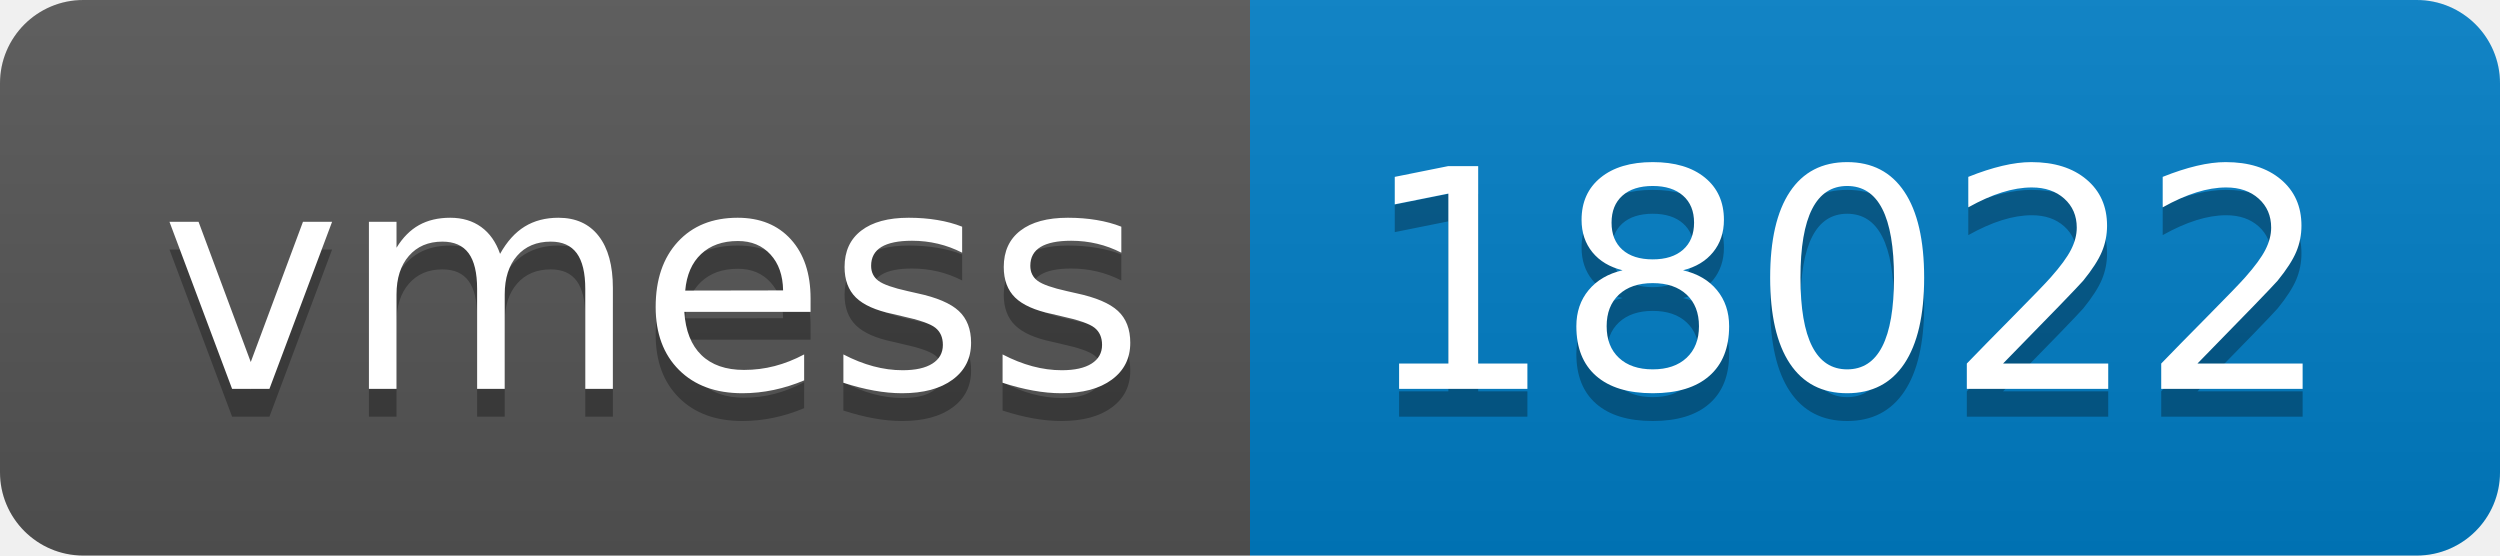
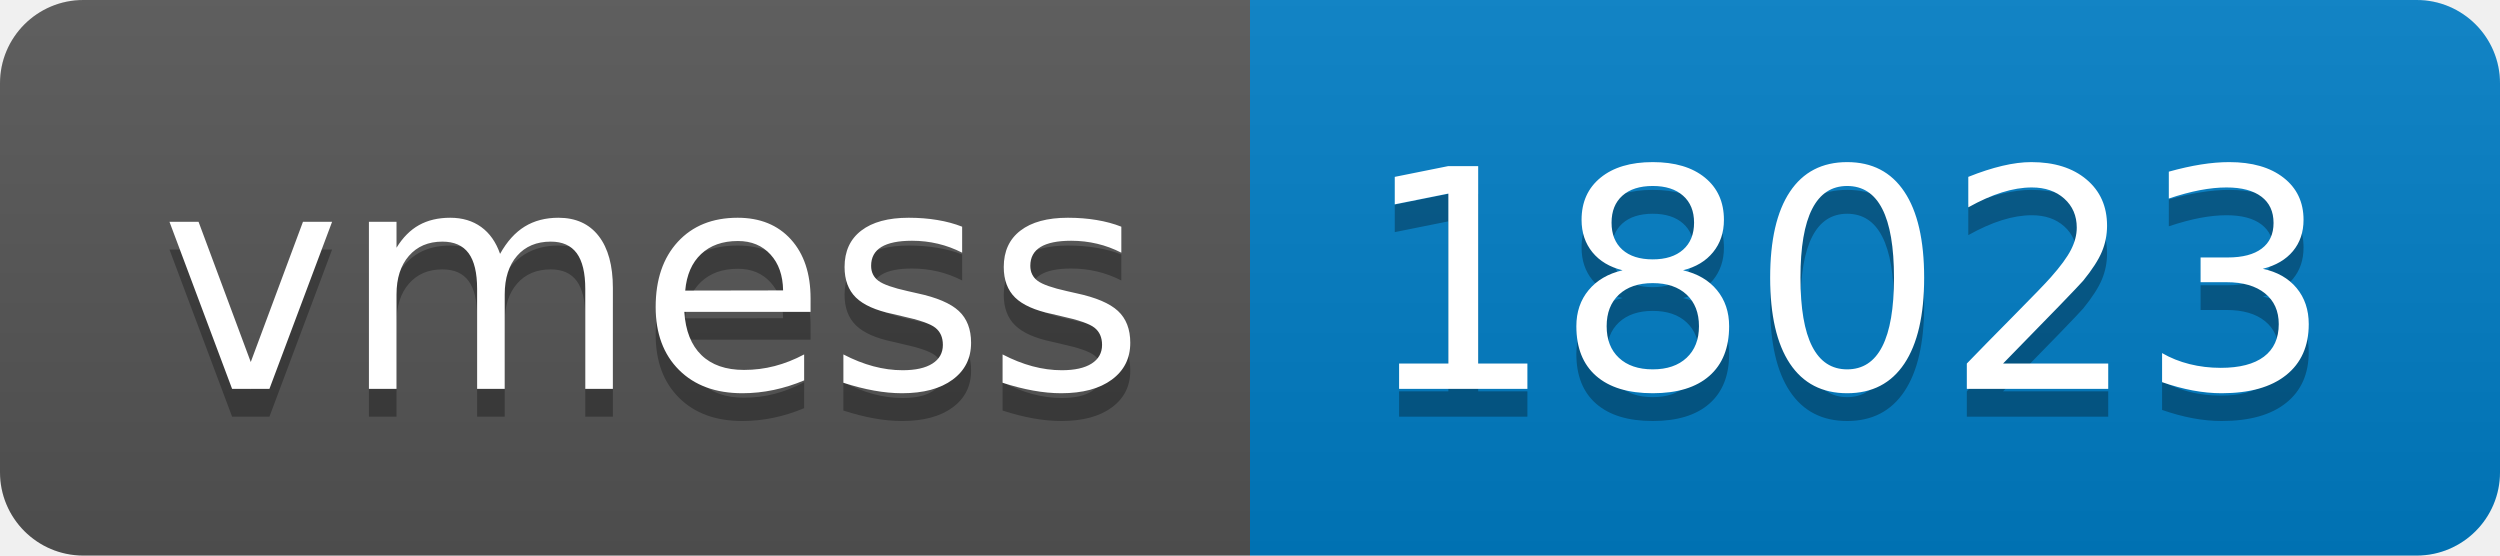
- <svg xmlns="http://www.w3.org/2000/svg" width="90" height="20" role="img" aria-label="vmess: 18022">
+ <svg xmlns="http://www.w3.org/2000/svg" width="90" height="20" role="img" aria-label="vmess: 18023">
  <linearGradient id="s" x2="0" y2="100%">
    <stop offset="0" stop-color="#bbb" stop-opacity=".1" />
    <stop offset="1" stop-opacity=".1" />
  </linearGradient>
  <clipPath id="r">
    <rect width="90" height="20" rx="3" fill="#fff" />
  </clipPath>
  <g clip-path="url(#r)">
    <rect width="45" height="20" fill="#555" />
    <rect x="45" width="45" height="20" fill="#007ec6" />
    <rect width="90" height="20" fill="url(#s)" />
  </g>
  <g fill="#fff" text-anchor="middle" font-family="Verdana,Geneva,DejaVu Sans,sans-serif" text-rendering="geometricPrecision" font-size="110">
    <text aria-hidden="true" x="235" y="150" fill="#010101" fill-opacity=".3" transform="scale(.1)" textLength="350">vmess</text>
    <text x="235" y="140" transform="scale(.1)" fill="#fff" textLength="350">vmess</text>
-     <text aria-hidden="true" x="665" y="150" fill="#010101" fill-opacity=".3" transform="scale(.1)" textLength="350">18022</text>
-     <text x="665" y="140" transform="scale(.1)" fill="#fff" textLength="350">18022</text>
+     <text aria-hidden="true" x="665" y="150" fill="#010101" fill-opacity=".3" transform="scale(.1)" textLength="350">18023</text>
+     <text x="665" y="140" transform="scale(.1)" fill="#fff" textLength="350">18023</text>
  </g>
</svg>
